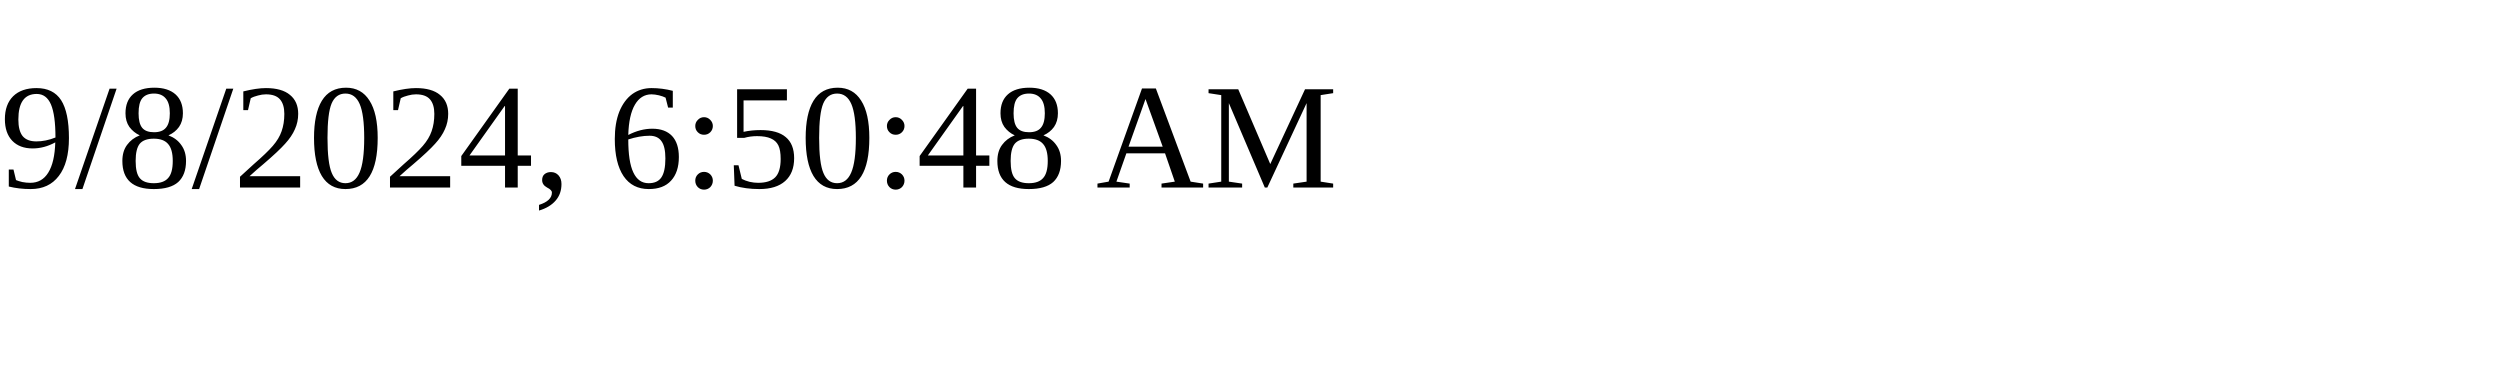
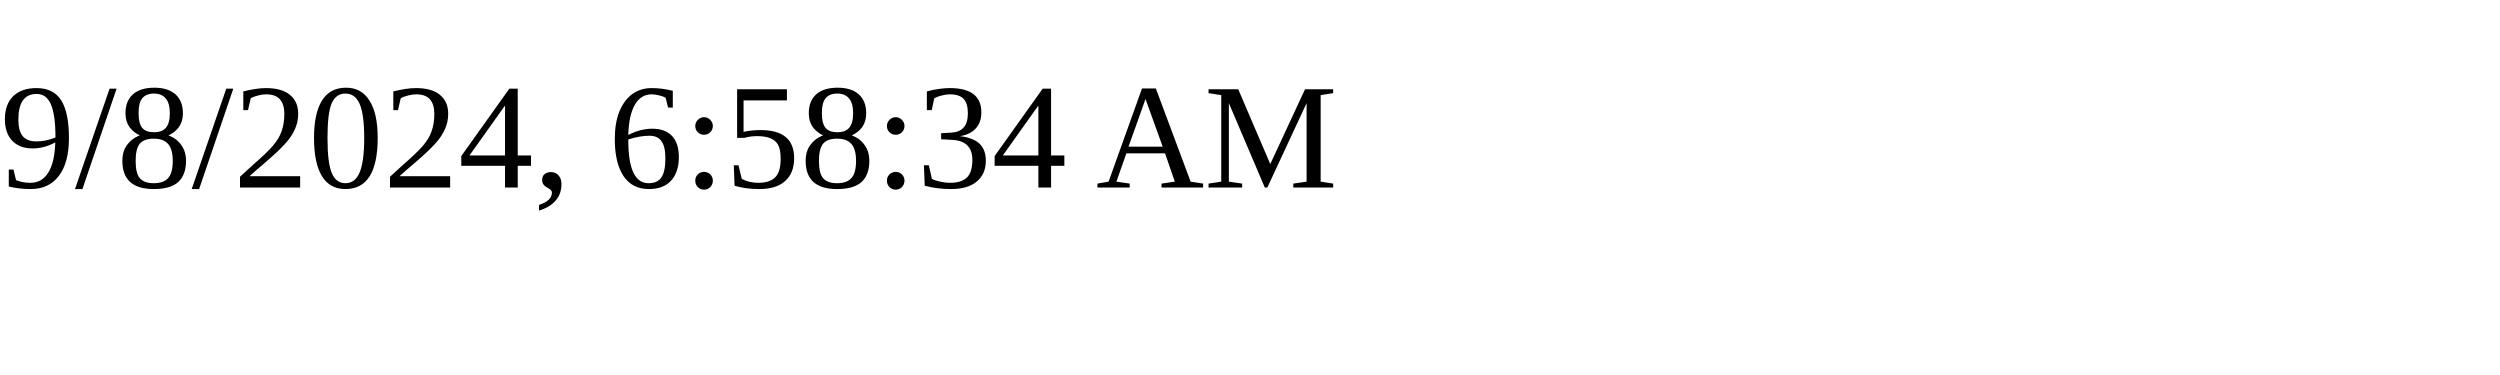
<svg xmlns="http://www.w3.org/2000/svg" height="30" width="200">
-   <text x="0" y="15">9/8/2024, 6:50:48 AM</text>
+   <text x="0" y="15">9/8/2024, 6:58:34 AM</text>
</svg>
